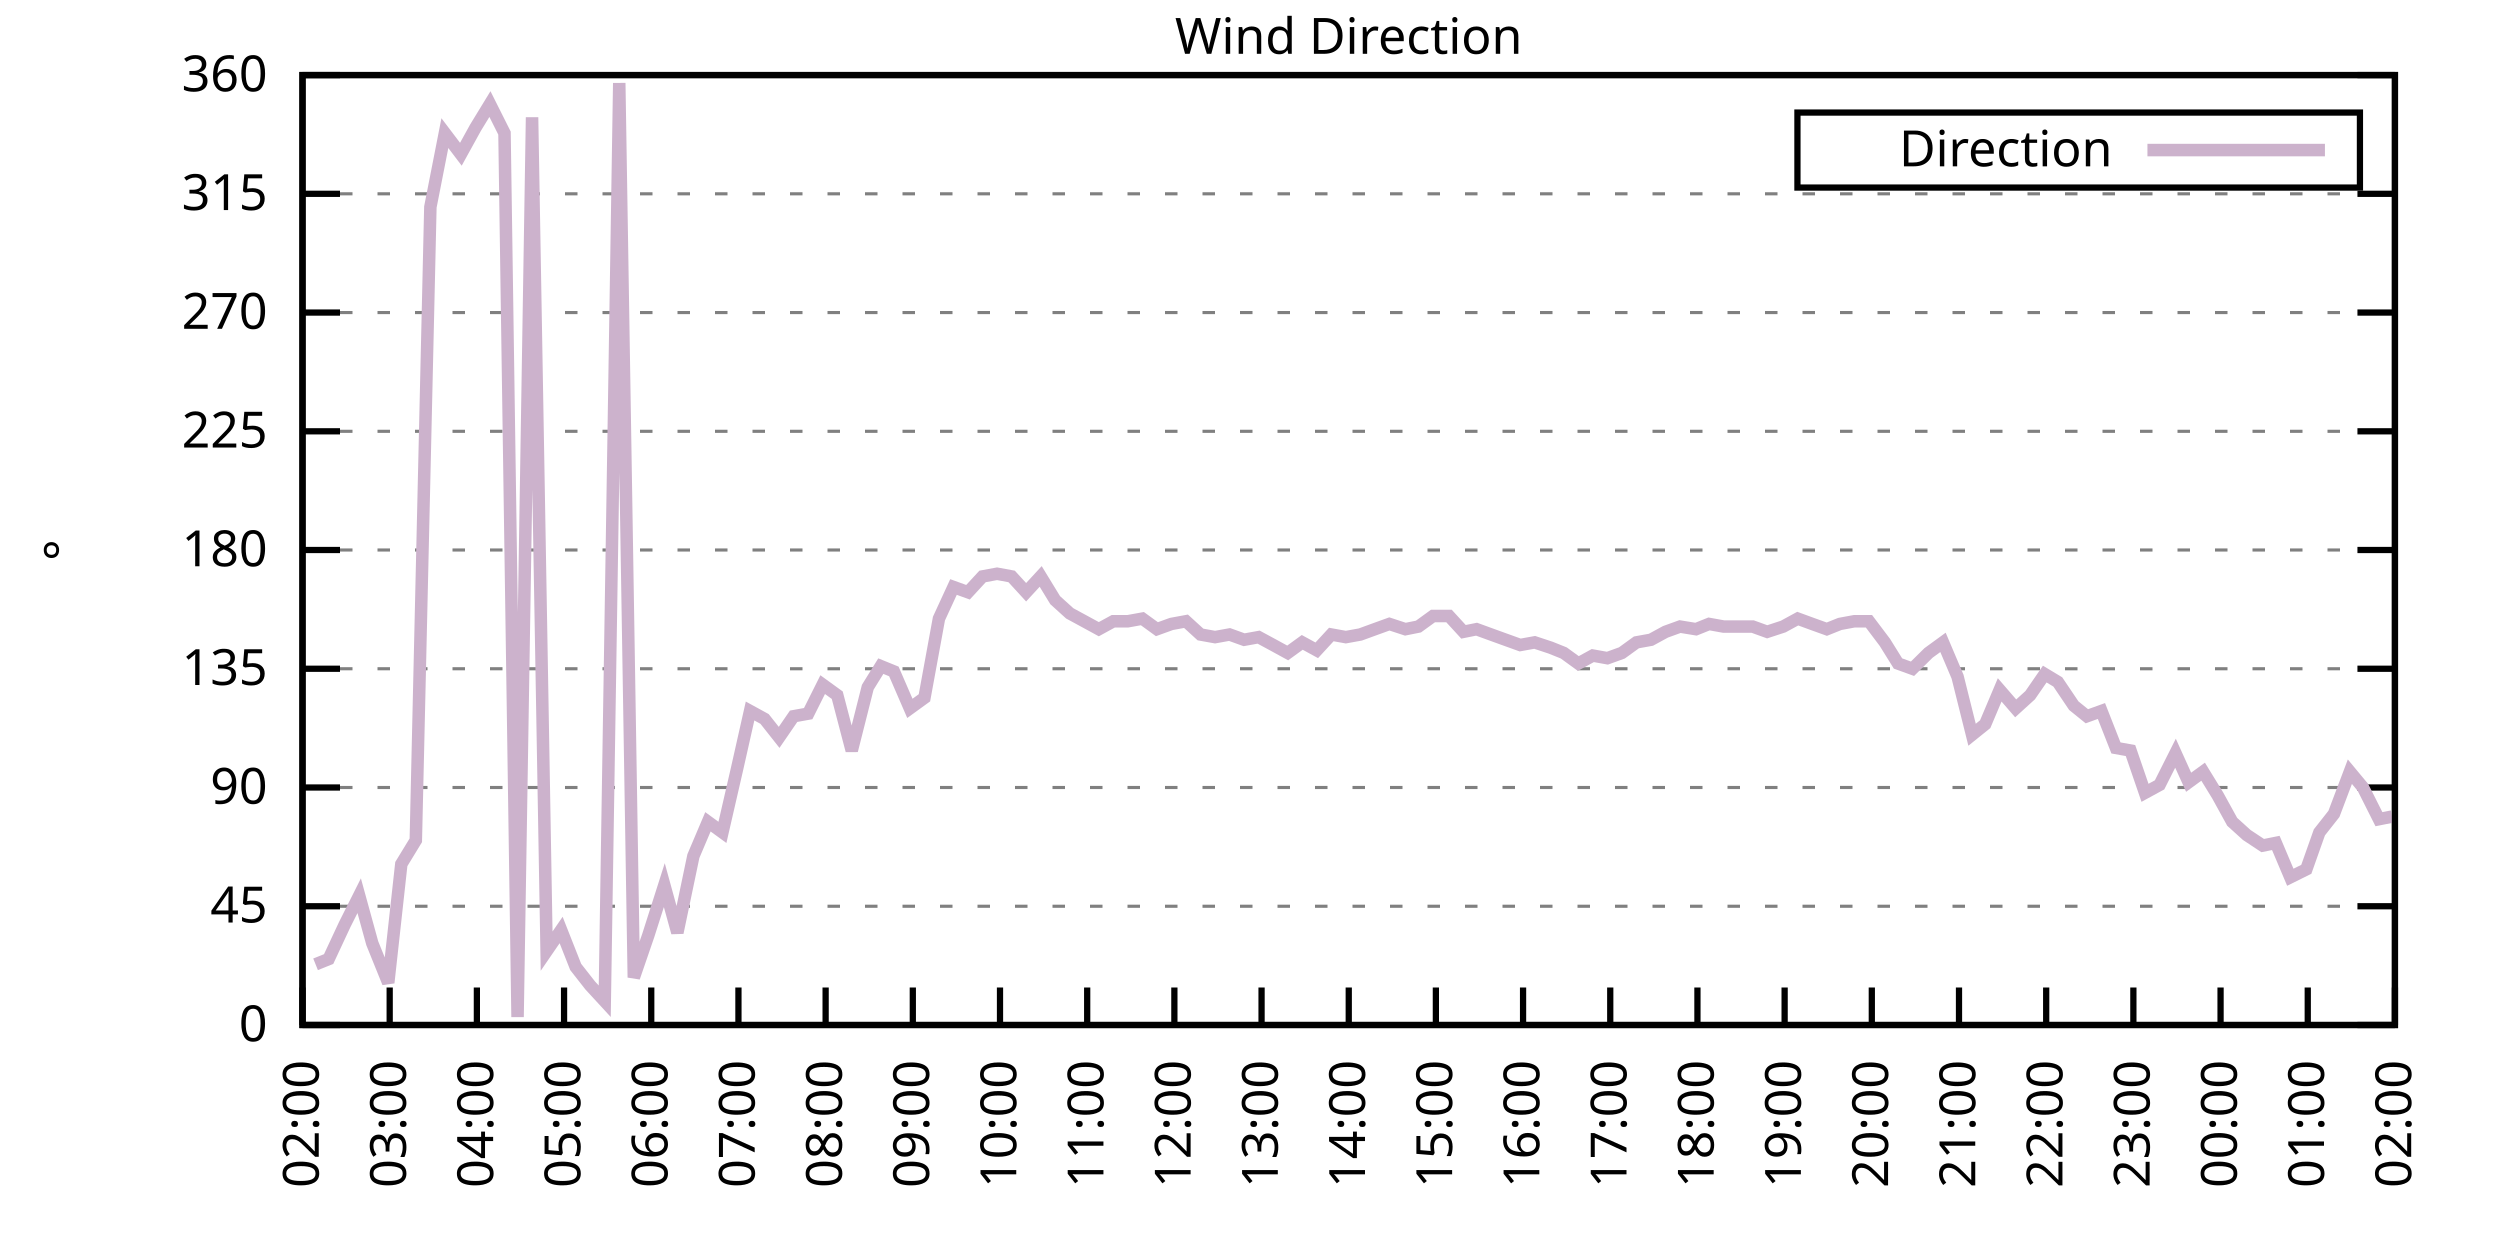
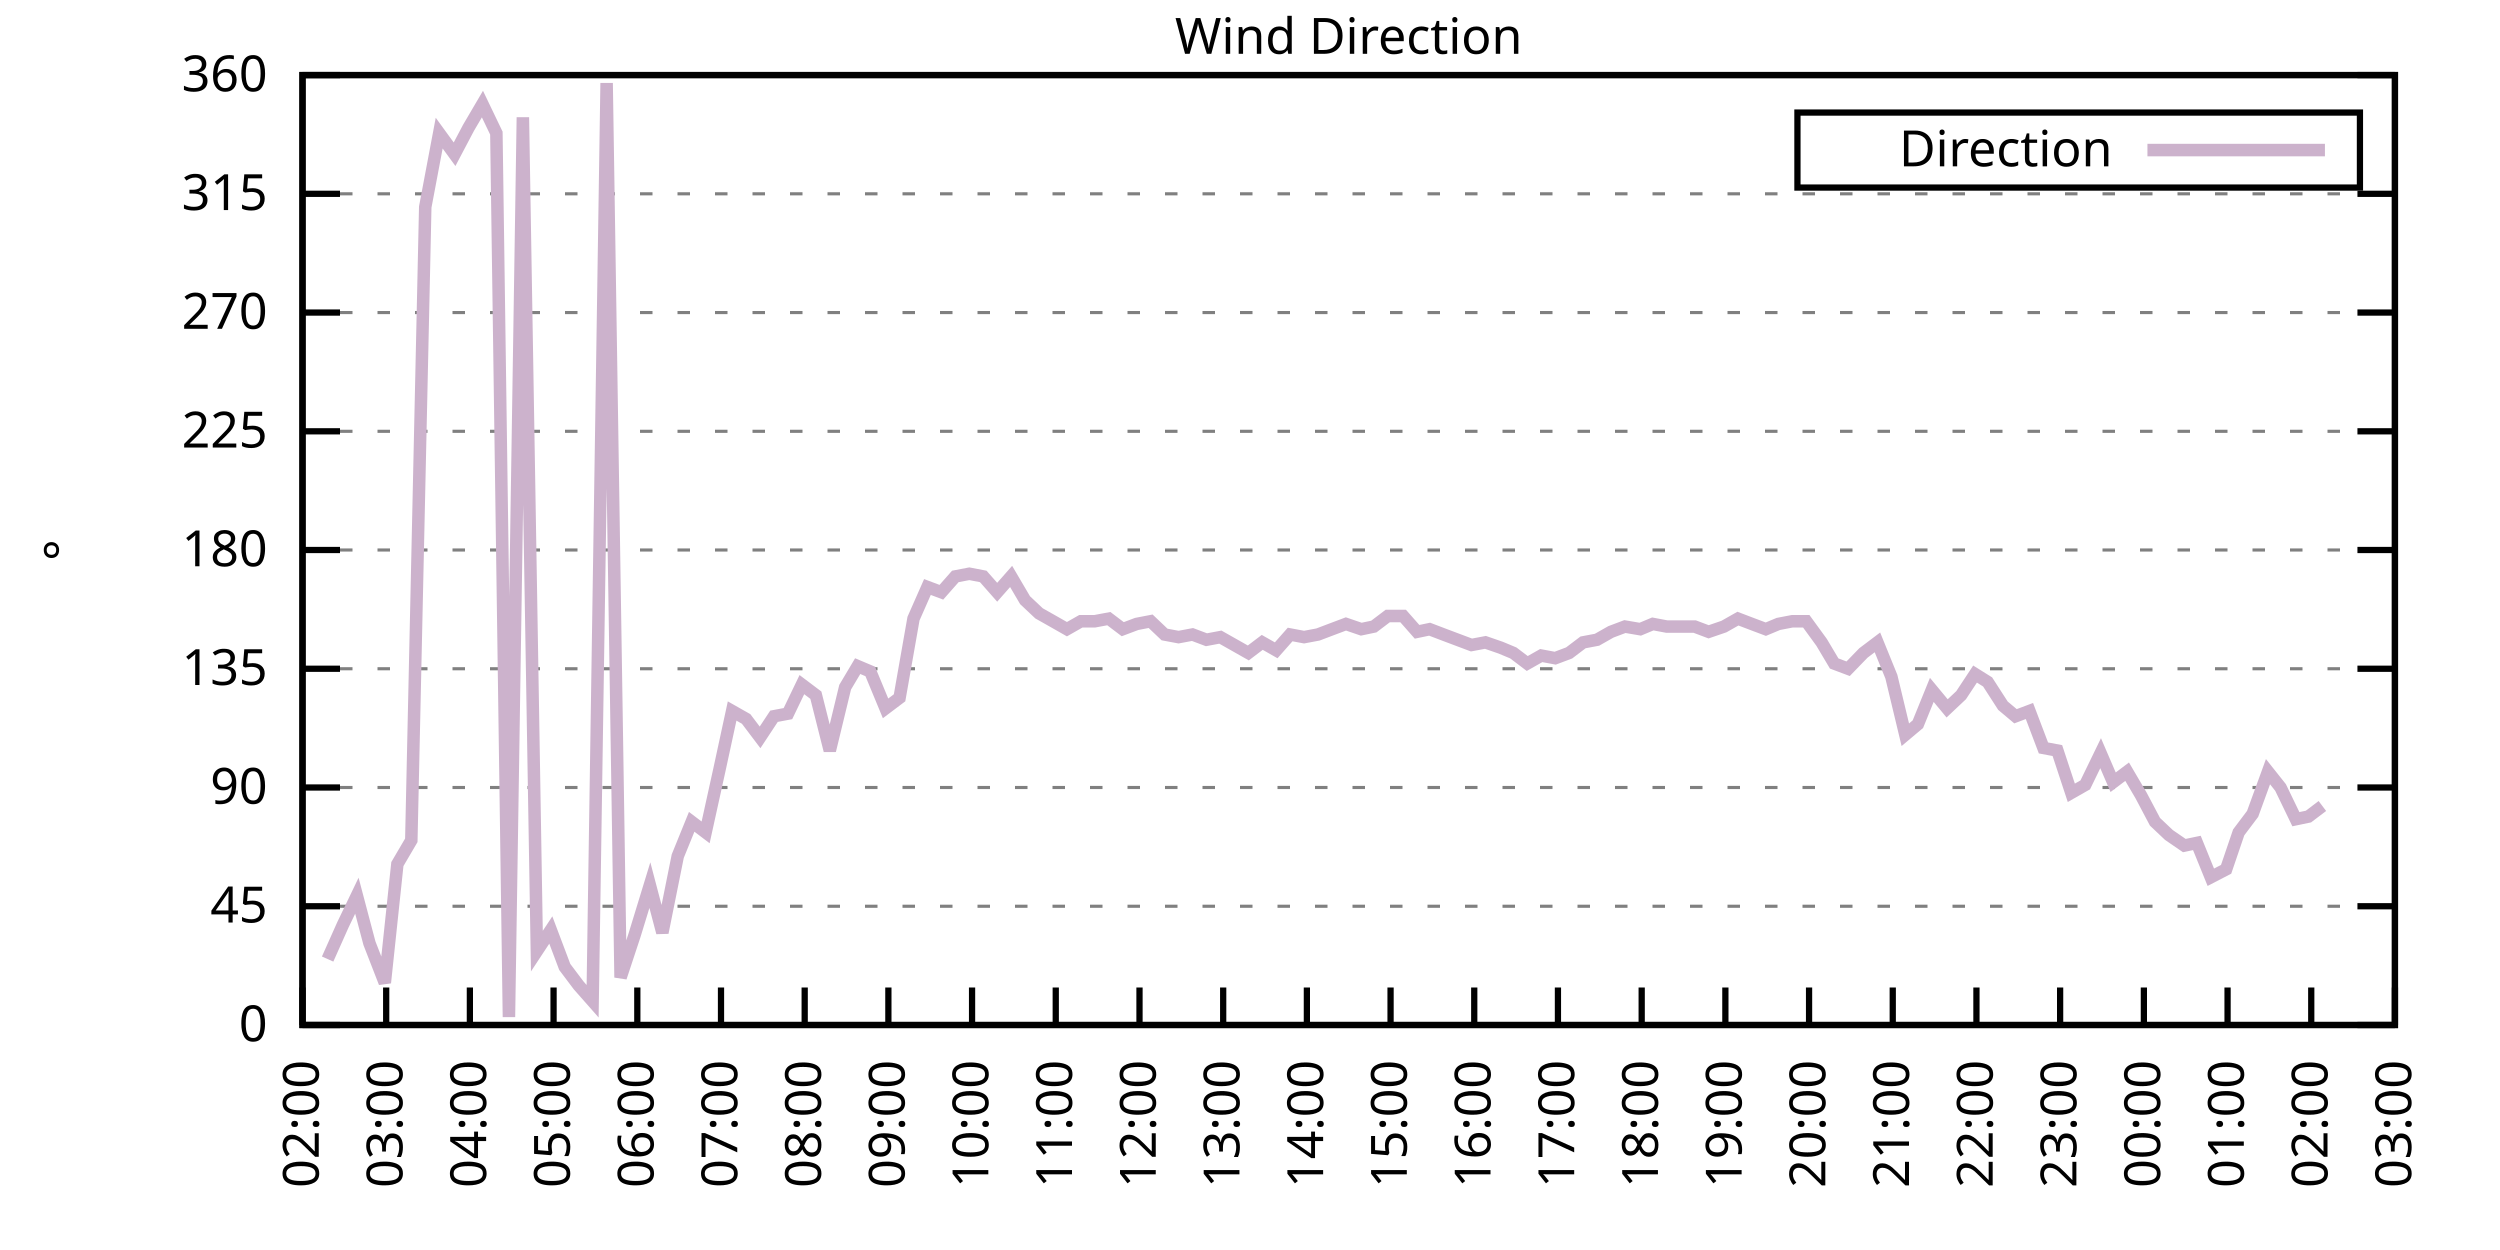
<svg xmlns="http://www.w3.org/2000/svg" xmlns:xlink="http://www.w3.org/1999/xlink" width="400" height="200" viewBox="0 0 400 200">
  <g id="gnuplot_canvas">
    <rect x="0" y="0" width="400" height="200" fill="none" />
    <defs>
      <circle id="gpDot" r="0.5" stroke-width="0.5" stroke="currentColor" />
      <path id="gpPt0" stroke-width="0.333" stroke="currentColor" d="M-1,0 h2 M0,-1 v2" />
      <path id="gpPt1" stroke-width="0.333" stroke="currentColor" d="M-1,-1 L1,1 M1,-1 L-1,1" />
      <path id="gpPt2" stroke-width="0.333" stroke="currentColor" d="M-1,0 L1,0 M0,-1 L0,1 M-1,-1 L1,1 M-1,1 L1,-1" />
      <rect id="gpPt3" stroke-width="0.333" stroke="currentColor" x="-1" y="-1" width="2" height="2" />
      <rect id="gpPt4" stroke-width="0.333" stroke="currentColor" fill="currentColor" x="-1" y="-1" width="2" height="2" />
      <circle id="gpPt5" stroke-width="0.333" stroke="currentColor" cx="0" cy="0" r="1" />
      <use xlink:href="#gpPt5" id="gpPt6" fill="currentColor" stroke="none" />
      <path id="gpPt7" stroke-width="0.333" stroke="currentColor" d="M0,-1.33 L-1.33,0.67 L1.33,0.67 z" />
      <use xlink:href="#gpPt7" id="gpPt8" fill="currentColor" stroke="none" />
      <use xlink:href="#gpPt7" id="gpPt9" stroke="currentColor" transform="rotate(180)" />
      <use xlink:href="#gpPt9" id="gpPt10" fill="currentColor" stroke="none" />
      <use xlink:href="#gpPt3" id="gpPt11" stroke="currentColor" transform="rotate(45)" />
      <use xlink:href="#gpPt11" id="gpPt12" fill="currentColor" stroke="none" />
      <path id="gpPt13" stroke-width="0.333" stroke="currentColor" d="M0,1.330 L1.265,0.411 L0.782,-1.067 L-0.782,-1.076 L-1.265,0.411 z" />
      <use xlink:href="#gpPt13" id="gpPt14" fill="currentColor" stroke="none" />
      <filter id="textbox" filterUnits="objectBoundingBox" x="0" y="0" height="1" width="1">
        <feFlood flood-color="white" flood-opacity="1" result="bgnd" />
        <feComposite in="SourceGraphic" in2="bgnd" operator="atop" />
      </filter>
      <filter id="greybox" filterUnits="objectBoundingBox" x="0" y="0" height="1" width="1">
        <feFlood flood-color="lightgrey" flood-opacity="1" result="grey" />
        <feComposite in="SourceGraphic" in2="grey" operator="atop" />
      </filter>
    </defs>
    <g fill="none" color="white" stroke="currentColor" stroke-width="1.00" stroke-linecap="butt" stroke-linejoin="miter">
</g>
    <g fill="none" color="black" stroke="currentColor" stroke-width="1.00" stroke-linecap="butt" stroke-linejoin="miter">
      <g stroke="none" shape-rendering="crispEdges">
        <polygon fill="rgb(255, 255, 255)" points="48.40,164.00 383.18,164.00 383.18,12.02 48.40,12.02 " />
      </g>
    </g>
    <g fill="none" color="black" stroke="currentColor" stroke-width="1.00" stroke-linecap="butt" stroke-linejoin="miter">
</g>
    <g fill="none" color="black" stroke="black" stroke-width="0.50" stroke-linecap="butt" stroke-linejoin="miter">
</g>
    <g fill="none" color="gray" stroke="currentColor" stroke-width="0.50" stroke-linecap="butt" stroke-linejoin="miter">
      <path stroke="gray" stroke-dasharray="2,4" class="gridline" d="M48.40,164.00 L383.19,164.00  " />
    </g>
    <g fill="none" color="gray" stroke="gray" stroke-width="1.00" stroke-linecap="butt" stroke-linejoin="miter">
</g>
    <g fill="none" color="black" stroke="currentColor" stroke-width="1.00" stroke-linecap="butt" stroke-linejoin="miter">
      <path stroke="black" d="M48.40,164.00 L54.40,164.00 M383.19,164.00 L377.19,164.00  " />
      <g transform="translate(42.80,166.60)" stroke="none" fill="black" font-family="Sans" font-size="8.00" text-anchor="end">
        <text>
          <tspan font-family="Sans"> 0</tspan>
        </text>
      </g>
    </g>
    <g fill="none" color="black" stroke="currentColor" stroke-width="1.00" stroke-linecap="butt" stroke-linejoin="miter">
</g>
    <g fill="none" color="black" stroke="black" stroke-width="0.50" stroke-linecap="butt" stroke-linejoin="miter">
</g>
    <g fill="none" color="gray" stroke="currentColor" stroke-width="0.50" stroke-linecap="butt" stroke-linejoin="miter">
      <path stroke="gray" stroke-dasharray="2,4" class="gridline" d="M48.40,145.00 L383.19,145.00  " />
    </g>
    <g fill="none" color="gray" stroke="gray" stroke-width="1.00" stroke-linecap="butt" stroke-linejoin="miter">
</g>
    <g fill="none" color="black" stroke="currentColor" stroke-width="1.00" stroke-linecap="butt" stroke-linejoin="miter">
      <path stroke="black" d="M48.40,145.00 L54.40,145.00 M383.19,145.00 L377.19,145.00  " />
      <g transform="translate(42.80,147.60)" stroke="none" fill="black" font-family="Sans" font-size="8.00" text-anchor="end">
        <text>
          <tspan font-family="Sans"> 45</tspan>
        </text>
      </g>
    </g>
    <g fill="none" color="black" stroke="currentColor" stroke-width="1.00" stroke-linecap="butt" stroke-linejoin="miter">
</g>
    <g fill="none" color="black" stroke="black" stroke-width="0.50" stroke-linecap="butt" stroke-linejoin="miter">
</g>
    <g fill="none" color="gray" stroke="currentColor" stroke-width="0.50" stroke-linecap="butt" stroke-linejoin="miter">
      <path stroke="gray" stroke-dasharray="2,4" class="gridline" d="M48.40,126.00 L383.19,126.00  " />
    </g>
    <g fill="none" color="gray" stroke="gray" stroke-width="1.00" stroke-linecap="butt" stroke-linejoin="miter">
</g>
    <g fill="none" color="black" stroke="currentColor" stroke-width="1.00" stroke-linecap="butt" stroke-linejoin="miter">
      <path stroke="black" d="M48.40,126.00 L54.40,126.00 M383.19,126.00 L377.19,126.00  " />
      <g transform="translate(42.80,128.60)" stroke="none" fill="black" font-family="Sans" font-size="8.00" text-anchor="end">
        <text>
          <tspan font-family="Sans"> 90</tspan>
        </text>
      </g>
    </g>
    <g fill="none" color="black" stroke="currentColor" stroke-width="1.00" stroke-linecap="butt" stroke-linejoin="miter">
</g>
    <g fill="none" color="black" stroke="black" stroke-width="0.50" stroke-linecap="butt" stroke-linejoin="miter">
</g>
    <g fill="none" color="gray" stroke="currentColor" stroke-width="0.50" stroke-linecap="butt" stroke-linejoin="miter">
      <path stroke="gray" stroke-dasharray="2,4" class="gridline" d="M48.40,107.00 L383.19,107.00  " />
    </g>
    <g fill="none" color="gray" stroke="gray" stroke-width="1.00" stroke-linecap="butt" stroke-linejoin="miter">
</g>
    <g fill="none" color="black" stroke="currentColor" stroke-width="1.00" stroke-linecap="butt" stroke-linejoin="miter">
      <path stroke="black" d="M48.40,107.00 L54.40,107.00 M383.19,107.00 L377.19,107.00  " />
      <g transform="translate(42.80,109.60)" stroke="none" fill="black" font-family="Sans" font-size="8.00" text-anchor="end">
        <text>
          <tspan font-family="Sans"> 135</tspan>
        </text>
      </g>
    </g>
    <g fill="none" color="black" stroke="currentColor" stroke-width="1.00" stroke-linecap="butt" stroke-linejoin="miter">
</g>
    <g fill="none" color="black" stroke="black" stroke-width="0.50" stroke-linecap="butt" stroke-linejoin="miter">
</g>
    <g fill="none" color="gray" stroke="currentColor" stroke-width="0.50" stroke-linecap="butt" stroke-linejoin="miter">
      <path stroke="gray" stroke-dasharray="2,4" class="gridline" d="M48.40,88.00 L383.19,88.00  " />
    </g>
    <g fill="none" color="gray" stroke="gray" stroke-width="1.00" stroke-linecap="butt" stroke-linejoin="miter">
</g>
    <g fill="none" color="black" stroke="currentColor" stroke-width="1.00" stroke-linecap="butt" stroke-linejoin="miter">
      <path stroke="black" d="M48.40,88.00 L54.40,88.00 M383.19,88.00 L377.19,88.00  " />
      <g transform="translate(42.80,90.60)" stroke="none" fill="black" font-family="Sans" font-size="8.00" text-anchor="end">
        <text>
          <tspan font-family="Sans"> 180</tspan>
        </text>
      </g>
    </g>
    <g fill="none" color="black" stroke="currentColor" stroke-width="1.00" stroke-linecap="butt" stroke-linejoin="miter">
</g>
    <g fill="none" color="black" stroke="black" stroke-width="0.50" stroke-linecap="butt" stroke-linejoin="miter">
</g>
    <g fill="none" color="gray" stroke="currentColor" stroke-width="0.50" stroke-linecap="butt" stroke-linejoin="miter">
      <path stroke="gray" stroke-dasharray="2,4" class="gridline" d="M48.40,69.01 L383.19,69.01  " />
    </g>
    <g fill="none" color="gray" stroke="gray" stroke-width="1.00" stroke-linecap="butt" stroke-linejoin="miter">
</g>
    <g fill="none" color="black" stroke="currentColor" stroke-width="1.00" stroke-linecap="butt" stroke-linejoin="miter">
      <path stroke="black" d="M48.40,69.01 L54.40,69.01 M383.19,69.01 L377.19,69.01  " />
      <g transform="translate(42.80,71.61)" stroke="none" fill="black" font-family="Sans" font-size="8.00" text-anchor="end">
        <text>
          <tspan font-family="Sans"> 225</tspan>
        </text>
      </g>
    </g>
    <g fill="none" color="black" stroke="currentColor" stroke-width="1.00" stroke-linecap="butt" stroke-linejoin="miter">
</g>
    <g fill="none" color="black" stroke="black" stroke-width="0.50" stroke-linecap="butt" stroke-linejoin="miter">
</g>
    <g fill="none" color="gray" stroke="currentColor" stroke-width="0.50" stroke-linecap="butt" stroke-linejoin="miter">
      <path stroke="gray" stroke-dasharray="2,4" class="gridline" d="M48.40,50.01 L383.19,50.01  " />
    </g>
    <g fill="none" color="gray" stroke="gray" stroke-width="1.00" stroke-linecap="butt" stroke-linejoin="miter">
</g>
    <g fill="none" color="black" stroke="currentColor" stroke-width="1.00" stroke-linecap="butt" stroke-linejoin="miter">
      <path stroke="black" d="M48.40,50.01 L54.40,50.01 M383.19,50.01 L377.19,50.01  " />
      <g transform="translate(42.80,52.61)" stroke="none" fill="black" font-family="Sans" font-size="8.00" text-anchor="end">
        <text>
          <tspan font-family="Sans"> 270</tspan>
        </text>
      </g>
    </g>
    <g fill="none" color="black" stroke="currentColor" stroke-width="1.00" stroke-linecap="butt" stroke-linejoin="miter">
</g>
    <g fill="none" color="black" stroke="black" stroke-width="0.50" stroke-linecap="butt" stroke-linejoin="miter">
</g>
    <g fill="none" color="gray" stroke="currentColor" stroke-width="0.50" stroke-linecap="butt" stroke-linejoin="miter">
      <path stroke="gray" stroke-dasharray="2,4" class="gridline" d="M48.40,31.01 L383.19,31.01  " />
    </g>
    <g fill="none" color="gray" stroke="gray" stroke-width="1.00" stroke-linecap="butt" stroke-linejoin="miter">
</g>
    <g fill="none" color="black" stroke="currentColor" stroke-width="1.00" stroke-linecap="butt" stroke-linejoin="miter">
      <path stroke="black" d="M48.40,31.01 L54.40,31.01 M383.19,31.01 L377.19,31.01  " />
      <g transform="translate(42.80,33.61)" stroke="none" fill="black" font-family="Sans" font-size="8.00" text-anchor="end">
        <text>
          <tspan font-family="Sans"> 315</tspan>
        </text>
      </g>
    </g>
    <g fill="none" color="black" stroke="currentColor" stroke-width="1.00" stroke-linecap="butt" stroke-linejoin="miter">
</g>
    <g fill="none" color="black" stroke="black" stroke-width="0.50" stroke-linecap="butt" stroke-linejoin="miter">
</g>
    <g fill="none" color="gray" stroke="currentColor" stroke-width="0.50" stroke-linecap="butt" stroke-linejoin="miter">
      <path stroke="gray" stroke-dasharray="2,4" class="gridline" d="M48.40,12.01 L383.19,12.01  " />
    </g>
    <g fill="none" color="gray" stroke="gray" stroke-width="1.00" stroke-linecap="butt" stroke-linejoin="miter">
</g>
    <g fill="none" color="black" stroke="currentColor" stroke-width="1.00" stroke-linecap="butt" stroke-linejoin="miter">
      <path stroke="black" d="M48.40,12.01 L54.40,12.01 M383.19,12.01 L377.19,12.01  " />
      <g transform="translate(42.80,14.61)" stroke="none" fill="black" font-family="Sans" font-size="8.00" text-anchor="end">
        <text>
          <tspan font-family="Sans"> 360</tspan>
        </text>
      </g>
    </g>
    <g fill="none" color="black" stroke="currentColor" stroke-width="1.00" stroke-linecap="butt" stroke-linejoin="miter">
      <path stroke="black" d="M48.40,164.00 L48.40,158.00  " />
      <g transform="translate(51.00,169.60) rotate(270.00)" stroke="none" fill="black" font-family="Sans" font-size="8.00" text-anchor="end">
        <text>
          <tspan font-family="Sans">02:00</tspan>
        </text>
      </g>
    </g>
    <g fill="none" color="black" stroke="currentColor" stroke-width="1.00" stroke-linecap="butt" stroke-linejoin="miter">
-       <path stroke="black" d="M62.35,164.00 L62.35,158.00  " />
-       <g transform="translate(64.95,169.60) rotate(270.00)" stroke="none" fill="black" font-family="Sans" font-size="8.00" text-anchor="end">
+       <path stroke="black" d="M61.79,164.00 L61.79,158.00  " />
+       <g transform="translate(64.39,169.60) rotate(270.00)" stroke="none" fill="black" font-family="Sans" font-size="8.00" text-anchor="end">
        <text>
          <tspan font-family="Sans">03:00</tspan>
        </text>
      </g>
    </g>
    <g fill="none" color="black" stroke="currentColor" stroke-width="1.00" stroke-linecap="butt" stroke-linejoin="miter">
-       <path stroke="black" d="M76.30,164.00 L76.30,158.00  " />
-       <g transform="translate(78.90,169.60) rotate(270.00)" stroke="none" fill="black" font-family="Sans" font-size="8.00" text-anchor="end">
+       <path stroke="black" d="M75.18,164.00 L75.18,158.00  " />
+       <g transform="translate(77.78,169.60) rotate(270.00)" stroke="none" fill="black" font-family="Sans" font-size="8.00" text-anchor="end">
        <text>
          <tspan font-family="Sans">04:00</tspan>
        </text>
      </g>
    </g>
    <g fill="none" color="black" stroke="currentColor" stroke-width="1.00" stroke-linecap="butt" stroke-linejoin="miter">
-       <path stroke="black" d="M90.25,164.00 L90.25,158.00  " />
-       <g transform="translate(92.85,169.60) rotate(270.00)" stroke="none" fill="black" font-family="Sans" font-size="8.00" text-anchor="end">
+       <path stroke="black" d="M88.57,164.00 L88.57,158.00  " />
+       <g transform="translate(91.17,169.60) rotate(270.00)" stroke="none" fill="black" font-family="Sans" font-size="8.00" text-anchor="end">
        <text>
          <tspan font-family="Sans">05:00</tspan>
        </text>
      </g>
    </g>
    <g fill="none" color="black" stroke="currentColor" stroke-width="1.00" stroke-linecap="butt" stroke-linejoin="miter">
-       <path stroke="black" d="M104.20,164.00 L104.20,158.00  " />
-       <g transform="translate(106.80,169.60) rotate(270.00)" stroke="none" fill="black" font-family="Sans" font-size="8.00" text-anchor="end">
+       <path stroke="black" d="M101.97,164.00 L101.97,158.00  " />
+       <g transform="translate(104.57,169.60) rotate(270.00)" stroke="none" fill="black" font-family="Sans" font-size="8.00" text-anchor="end">
        <text>
          <tspan font-family="Sans">06:00</tspan>
        </text>
      </g>
    </g>
    <g fill="none" color="black" stroke="currentColor" stroke-width="1.00" stroke-linecap="butt" stroke-linejoin="miter">
-       <path stroke="black" d="M118.15,164.00 L118.15,158.00  " />
-       <g transform="translate(120.75,169.60) rotate(270.00)" stroke="none" fill="black" font-family="Sans" font-size="8.00" text-anchor="end">
+       <path stroke="black" d="M115.36,164.00 L115.36,158.00  " />
+       <g transform="translate(117.96,169.60) rotate(270.00)" stroke="none" fill="black" font-family="Sans" font-size="8.00" text-anchor="end">
        <text>
          <tspan font-family="Sans">07:00</tspan>
        </text>
      </g>
    </g>
    <g fill="none" color="black" stroke="currentColor" stroke-width="1.00" stroke-linecap="butt" stroke-linejoin="miter">
-       <path stroke="black" d="M132.10,164.00 L132.10,158.00  " />
-       <g transform="translate(134.70,169.60) rotate(270.00)" stroke="none" fill="black" font-family="Sans" font-size="8.00" text-anchor="end">
+       <path stroke="black" d="M128.75,164.00 L128.75,158.00  " />
+       <g transform="translate(131.35,169.60) rotate(270.00)" stroke="none" fill="black" font-family="Sans" font-size="8.00" text-anchor="end">
        <text>
          <tspan font-family="Sans">08:00</tspan>
        </text>
      </g>
    </g>
    <g fill="none" color="black" stroke="currentColor" stroke-width="1.00" stroke-linecap="butt" stroke-linejoin="miter">
-       <path stroke="black" d="M146.05,164.00 L146.05,158.00  " />
-       <g transform="translate(148.65,169.60) rotate(270.00)" stroke="none" fill="black" font-family="Sans" font-size="8.00" text-anchor="end">
+       <path stroke="black" d="M142.14,164.00 L142.14,158.00  " />
+       <g transform="translate(144.74,169.60) rotate(270.00)" stroke="none" fill="black" font-family="Sans" font-size="8.00" text-anchor="end">
        <text>
          <tspan font-family="Sans">09:00</tspan>
        </text>
      </g>
    </g>
    <g fill="none" color="black" stroke="currentColor" stroke-width="1.00" stroke-linecap="butt" stroke-linejoin="miter">
-       <path stroke="black" d="M160.00,164.00 L160.00,158.00  " />
-       <g transform="translate(162.60,169.60) rotate(270.00)" stroke="none" fill="black" font-family="Sans" font-size="8.00" text-anchor="end">
+       <path stroke="black" d="M155.53,164.00 L155.53,158.00  " />
+       <g transform="translate(158.13,169.60) rotate(270.00)" stroke="none" fill="black" font-family="Sans" font-size="8.00" text-anchor="end">
        <text>
          <tspan font-family="Sans">10:00</tspan>
        </text>
      </g>
    </g>
    <g fill="none" color="black" stroke="currentColor" stroke-width="1.00" stroke-linecap="butt" stroke-linejoin="miter">
-       <path stroke="black" d="M173.95,164.00 L173.95,158.00  " />
-       <g transform="translate(176.55,169.60) rotate(270.00)" stroke="none" fill="black" font-family="Sans" font-size="8.00" text-anchor="end">
+       <path stroke="black" d="M168.92,164.00 L168.92,158.00  " />
+       <g transform="translate(171.52,169.60) rotate(270.00)" stroke="none" fill="black" font-family="Sans" font-size="8.00" text-anchor="end">
        <text>
          <tspan font-family="Sans">11:00</tspan>
        </text>
      </g>
    </g>
    <g fill="none" color="black" stroke="currentColor" stroke-width="1.00" stroke-linecap="butt" stroke-linejoin="miter">
-       <path stroke="black" d="M187.90,164.00 L187.90,158.00  " />
-       <g transform="translate(190.50,169.60) rotate(270.00)" stroke="none" fill="black" font-family="Sans" font-size="8.00" text-anchor="end">
+       <path stroke="black" d="M182.32,164.00 L182.32,158.00  " />
+       <g transform="translate(184.92,169.60) rotate(270.00)" stroke="none" fill="black" font-family="Sans" font-size="8.00" text-anchor="end">
        <text>
          <tspan font-family="Sans">12:00</tspan>
        </text>
      </g>
    </g>
    <g fill="none" color="black" stroke="currentColor" stroke-width="1.00" stroke-linecap="butt" stroke-linejoin="miter">
-       <path stroke="black" d="M201.85,164.00 L201.85,158.00  " />
-       <g transform="translate(204.45,169.60) rotate(270.00)" stroke="none" fill="black" font-family="Sans" font-size="8.00" text-anchor="end">
+       <path stroke="black" d="M195.71,164.00 L195.71,158.00  " />
+       <g transform="translate(198.31,169.60) rotate(270.00)" stroke="none" fill="black" font-family="Sans" font-size="8.00" text-anchor="end">
        <text>
          <tspan font-family="Sans">13:00</tspan>
        </text>
      </g>
    </g>
    <g fill="none" color="black" stroke="currentColor" stroke-width="1.00" stroke-linecap="butt" stroke-linejoin="miter">
-       <path stroke="black" d="M215.80,164.00 L215.80,158.00  " />
-       <g transform="translate(218.40,169.60) rotate(270.00)" stroke="none" fill="black" font-family="Sans" font-size="8.00" text-anchor="end">
+       <path stroke="black" d="M209.10,164.00 L209.10,158.00  " />
+       <g transform="translate(211.70,169.60) rotate(270.00)" stroke="none" fill="black" font-family="Sans" font-size="8.00" text-anchor="end">
        <text>
          <tspan font-family="Sans">14:00</tspan>
        </text>
      </g>
    </g>
    <g fill="none" color="black" stroke="currentColor" stroke-width="1.00" stroke-linecap="butt" stroke-linejoin="miter">
-       <path stroke="black" d="M229.74,164.00 L229.74,158.00  " />
-       <g transform="translate(232.34,169.60) rotate(270.00)" stroke="none" fill="black" font-family="Sans" font-size="8.00" text-anchor="end">
+       <path stroke="black" d="M222.49,164.00 L222.49,158.00  " />
+       <g transform="translate(225.09,169.60) rotate(270.00)" stroke="none" fill="black" font-family="Sans" font-size="8.00" text-anchor="end">
        <text>
          <tspan font-family="Sans">15:00</tspan>
        </text>
      </g>
    </g>
    <g fill="none" color="black" stroke="currentColor" stroke-width="1.00" stroke-linecap="butt" stroke-linejoin="miter">
-       <path stroke="black" d="M243.69,164.00 L243.69,158.00  " />
-       <g transform="translate(246.29,169.60) rotate(270.00)" stroke="none" fill="black" font-family="Sans" font-size="8.00" text-anchor="end">
+       <path stroke="black" d="M235.88,164.00 L235.88,158.00  " />
+       <g transform="translate(238.48,169.60) rotate(270.00)" stroke="none" fill="black" font-family="Sans" font-size="8.00" text-anchor="end">
        <text>
          <tspan font-family="Sans">16:00</tspan>
        </text>
      </g>
    </g>
    <g fill="none" color="black" stroke="currentColor" stroke-width="1.00" stroke-linecap="butt" stroke-linejoin="miter">
-       <path stroke="black" d="M257.64,164.00 L257.64,158.00  " />
-       <g transform="translate(260.24,169.60) rotate(270.00)" stroke="none" fill="black" font-family="Sans" font-size="8.00" text-anchor="end">
+       <path stroke="black" d="M249.27,164.00 L249.27,158.00  " />
+       <g transform="translate(251.87,169.60) rotate(270.00)" stroke="none" fill="black" font-family="Sans" font-size="8.00" text-anchor="end">
        <text>
          <tspan font-family="Sans">17:00</tspan>
        </text>
      </g>
    </g>
    <g fill="none" color="black" stroke="currentColor" stroke-width="1.00" stroke-linecap="butt" stroke-linejoin="miter">
-       <path stroke="black" d="M271.59,164.00 L271.59,158.00  " />
-       <g transform="translate(274.19,169.60) rotate(270.00)" stroke="none" fill="black" font-family="Sans" font-size="8.00" text-anchor="end">
+       <path stroke="black" d="M262.67,164.00 L262.67,158.00  " />
+       <g transform="translate(265.27,169.60) rotate(270.00)" stroke="none" fill="black" font-family="Sans" font-size="8.00" text-anchor="end">
        <text>
          <tspan font-family="Sans">18:00</tspan>
        </text>
      </g>
    </g>
    <g fill="none" color="black" stroke="currentColor" stroke-width="1.00" stroke-linecap="butt" stroke-linejoin="miter">
-       <path stroke="black" d="M285.54,164.00 L285.54,158.00  " />
-       <g transform="translate(288.14,169.60) rotate(270.00)" stroke="none" fill="black" font-family="Sans" font-size="8.00" text-anchor="end">
+       <path stroke="black" d="M276.06,164.00 L276.06,158.00  " />
+       <g transform="translate(278.66,169.60) rotate(270.00)" stroke="none" fill="black" font-family="Sans" font-size="8.00" text-anchor="end">
        <text>
          <tspan font-family="Sans">19:00</tspan>
        </text>
      </g>
    </g>
    <g fill="none" color="black" stroke="currentColor" stroke-width="1.00" stroke-linecap="butt" stroke-linejoin="miter">
-       <path stroke="black" d="M299.49,164.00 L299.49,158.00  " />
-       <g transform="translate(302.09,169.60) rotate(270.00)" stroke="none" fill="black" font-family="Sans" font-size="8.00" text-anchor="end">
+       <path stroke="black" d="M289.45,164.00 L289.45,158.00  " />
+       <g transform="translate(292.05,169.60) rotate(270.00)" stroke="none" fill="black" font-family="Sans" font-size="8.00" text-anchor="end">
        <text>
          <tspan font-family="Sans">20:00</tspan>
        </text>
      </g>
    </g>
    <g fill="none" color="black" stroke="currentColor" stroke-width="1.00" stroke-linecap="butt" stroke-linejoin="miter">
-       <path stroke="black" d="M313.44,164.00 L313.44,158.00  " />
-       <g transform="translate(316.04,169.60) rotate(270.00)" stroke="none" fill="black" font-family="Sans" font-size="8.00" text-anchor="end">
+       <path stroke="black" d="M302.84,164.00 L302.84,158.00  " />
+       <g transform="translate(305.44,169.60) rotate(270.00)" stroke="none" fill="black" font-family="Sans" font-size="8.00" text-anchor="end">
        <text>
          <tspan font-family="Sans">21:00</tspan>
        </text>
      </g>
    </g>
    <g fill="none" color="black" stroke="currentColor" stroke-width="1.00" stroke-linecap="butt" stroke-linejoin="miter">
-       <path stroke="black" d="M327.39,164.00 L327.39,158.00  " />
-       <g transform="translate(329.99,169.60) rotate(270.00)" stroke="none" fill="black" font-family="Sans" font-size="8.00" text-anchor="end">
+       <path stroke="black" d="M316.23,164.00 L316.23,158.00  " />
+       <g transform="translate(318.83,169.60) rotate(270.00)" stroke="none" fill="black" font-family="Sans" font-size="8.00" text-anchor="end">
        <text>
          <tspan font-family="Sans">22:00</tspan>
        </text>
      </g>
    </g>
    <g fill="none" color="black" stroke="currentColor" stroke-width="1.00" stroke-linecap="butt" stroke-linejoin="miter">
-       <path stroke="black" d="M341.34,164.00 L341.34,158.00  " />
-       <g transform="translate(343.94,169.60) rotate(270.00)" stroke="none" fill="black" font-family="Sans" font-size="8.00" text-anchor="end">
+       <path stroke="black" d="M329.62,164.00 L329.62,158.00  " />
+       <g transform="translate(332.22,169.60) rotate(270.00)" stroke="none" fill="black" font-family="Sans" font-size="8.00" text-anchor="end">
        <text>
          <tspan font-family="Sans">23:00</tspan>
        </text>
      </g>
    </g>
    <g fill="none" color="black" stroke="currentColor" stroke-width="1.00" stroke-linecap="butt" stroke-linejoin="miter">
-       <path stroke="black" d="M355.29,164.00 L355.29,158.00  " />
-       <g transform="translate(357.89,169.60) rotate(270.00)" stroke="none" fill="black" font-family="Sans" font-size="8.00" text-anchor="end">
+       <path stroke="black" d="M343.02,164.00 L343.02,158.00  " />
+       <g transform="translate(345.62,169.60) rotate(270.00)" stroke="none" fill="black" font-family="Sans" font-size="8.00" text-anchor="end">
        <text>
          <tspan font-family="Sans">00:00</tspan>
        </text>
      </g>
    </g>
    <g fill="none" color="black" stroke="currentColor" stroke-width="1.00" stroke-linecap="butt" stroke-linejoin="miter">
-       <path stroke="black" d="M369.24,164.00 L369.24,158.00  " />
-       <g transform="translate(371.84,169.60) rotate(270.00)" stroke="none" fill="black" font-family="Sans" font-size="8.00" text-anchor="end">
+       <path stroke="black" d="M356.41,164.00 L356.41,158.00  " />
+       <g transform="translate(359.01,169.60) rotate(270.00)" stroke="none" fill="black" font-family="Sans" font-size="8.00" text-anchor="end">
        <text>
          <tspan font-family="Sans">01:00</tspan>
+         </text>
+       </g>
+     </g>
+     <g fill="none" color="black" stroke="currentColor" stroke-width="1.00" stroke-linecap="butt" stroke-linejoin="miter">
+       <path stroke="black" d="M369.80,164.00 L369.80,158.00  " />
+       <g transform="translate(372.40,169.60) rotate(270.00)" stroke="none" fill="black" font-family="Sans" font-size="8.00" text-anchor="end">
+         <text>
+           <tspan font-family="Sans">02:00</tspan>
        </text>
      </g>
    </g>
    <g fill="none" color="black" stroke="currentColor" stroke-width="1.00" stroke-linecap="butt" stroke-linejoin="miter">
      <path stroke="black" d="M383.19,164.00 L383.19,158.00  " />
      <g transform="translate(385.79,169.60) rotate(270.00)" stroke="none" fill="black" font-family="Sans" font-size="8.00" text-anchor="end">
        <text>
-           <tspan font-family="Sans">02:00</tspan>
+           <tspan font-family="Sans">03:00</tspan>
        </text>
      </g>
    </g>
    <g fill="none" color="black" stroke="currentColor" stroke-width="1.00" stroke-linecap="butt" stroke-linejoin="miter">
</g>
    <g fill="none" color="black" stroke="currentColor" stroke-width="1.00" stroke-linecap="butt" stroke-linejoin="miter">
      <path stroke="black" d="M48.40,12.01 L48.40,164.00 L383.19,164.00 L383.19,12.01 L48.40,12.01 Z  " />
    </g>
    <g fill="none" color="black" stroke="currentColor" stroke-width="1.00" stroke-linecap="butt" stroke-linejoin="miter">
</g>
    <g fill="none" color="black" stroke="currentColor" stroke-width="1.00" stroke-linecap="butt" stroke-linejoin="miter">
      <path stroke="black" d="M287.59,30.01 L287.59,18.01 L377.59,18.01 L377.59,30.01 L287.59,30.01 Z  " />
    </g>
    <g id="Wind_direction_plot_1">
      <g fill="none" color="white" stroke="black" stroke-width="2.00" stroke-linecap="butt" stroke-linejoin="miter">
</g>
      <g fill="none" color="black" stroke="currentColor" stroke-width="2.00" stroke-linecap="butt" stroke-linejoin="miter">
        <g transform="translate(337.99,26.61)" stroke="none" fill="black" font-family="Sans" font-size="8.00" text-anchor="end">
          <text>
            <tspan font-family="Sans">Direction</tspan>
          </text>
        </g>
      </g>
      <g fill="none" color="black" stroke="currentColor" stroke-width="2.00" stroke-linecap="butt" stroke-linejoin="miter">
-         <path stroke="rgb(204, 178, 204)" d="M343.59,24.01 L371.99,24.01 M50.49,154.29 L52.58,153.45 L55.14,147.96 L57.47,143.31 L59.56,150.91 L62.12,157.24   L64.21,138.25 L66.53,134.45 L68.86,33.12 L71.18,21.30 L73.74,24.68 L76.07,20.45 L78.39,16.65 L80.72,21.30   L82.81,162.73 L85.13,18.77 L87.46,152.18 L89.78,148.80 L92.11,154.71 L94.43,157.67 L96.76,160.20 L99.08,13.28   L101.41,156.40 L103.73,149.65 L106.29,141.62 L108.38,149.22 L110.94,136.98 L113.27,131.49 L115.59,133.18 L117.92,123.05   L120.01,113.76 L122.33,115.03 L124.66,117.98 L126.98,114.60 L129.31,114.18 L131.63,109.54 L133.96,111.23 L136.28,120.09   L138.84,109.96 L140.93,106.58 L143.02,107.43 L145.58,113.34 L147.91,111.65 L150.23,98.98 L152.56,93.92 L154.88,94.76   L157.21,92.23 L159.53,91.80 L161.86,92.23 L164.18,94.76 L166.51,92.23 L168.83,96.03 L171.16,98.14 L173.48,99.40   L175.81,100.67 L178.13,99.40 L180.46,99.40 L182.78,98.98 L185.11,100.67 L187.43,99.83 L189.76,99.40 L192.08,101.52   L194.41,101.94 L196.73,101.52 L199.06,102.36 L201.38,101.94 L203.71,103.20 L206.03,104.47 L208.36,102.78 L210.68,104.05   L213.01,101.52 L215.33,101.94 L217.65,101.52 L219.98,100.67 L222.30,99.83 L224.86,100.67 L226.95,100.25 L229.28,98.56   L231.84,98.56 L234.16,101.09 L236.25,100.67 L238.58,101.52 L240.90,102.36 L243.23,103.20 L245.55,102.78 L248.11,103.63   L250.20,104.47 L252.53,106.16 L254.85,104.89 L257.18,105.31 L259.50,104.47 L261.83,102.78 L264.15,102.36 L266.48,101.09   L268.80,100.25 L271.36,100.67 L273.45,99.83 L275.78,100.25 L278.10,100.25 L280.43,100.25 L282.75,101.09 L285.31,100.25   L287.64,98.98 L289.96,99.83 L292.29,100.67 L294.38,99.83 L296.70,99.40 L299.03,99.40 L301.58,102.78 L303.68,106.16   L306.00,107.00 L308.56,104.47 L310.88,102.78 L313.21,108.27 L315.53,117.56 L317.63,115.87 L319.95,110.38 L322.51,113.34   L324.83,111.23 L327.16,107.85 L329.25,109.11 L331.81,112.91 L333.90,114.60 L336.23,113.76 L338.55,119.67 L340.88,120.09   L343.20,126.85 L345.53,125.58 L348.08,120.51 L350.18,125.16 L352.50,123.47 L354.83,127.27 L357.15,131.49 L359.48,133.60   L362.03,135.29 L364.13,134.87 L366.45,140.36 L369.01,139.09 L371.10,133.18 L373.43,130.22 L375.98,123.47 L378.08,126.00   L380.63,131.07 L382.73,130.65  " />
+         <path stroke="rgb(204, 178, 204)" d="M343.59,24.01 L371.99,24.01 M52.42,153.45 L54.87,147.96 L57.10,143.31 L59.11,150.91 L61.57,157.24 L63.58,138.25   L65.81,134.45 L68.04,33.12 L70.27,21.30 L72.73,24.68 L74.96,20.45 L77.19,16.65 L79.42,21.30 L81.43,162.73   L83.66,18.77 L85.90,152.18 L88.13,148.80 L90.36,154.71 L92.59,157.67 L94.82,160.20 L97.06,13.28 L99.29,156.40   L101.52,149.65 L103.98,141.62 L105.98,149.22 L108.44,136.98 L110.67,131.49 L112.90,133.18 L115.13,123.05 L117.14,113.76   L119.38,115.03 L121.61,117.98 L123.84,114.60 L126.07,114.18 L128.30,109.54 L130.54,111.23 L132.77,120.09 L135.22,109.96   L137.23,106.58 L139.24,107.43 L141.69,113.34 L143.93,111.65 L146.16,98.98 L148.39,93.92 L150.62,94.76 L152.85,92.23   L155.09,91.80 L157.32,92.23 L159.55,94.76 L161.78,92.23 L164.01,96.03 L166.25,98.14 L168.48,99.40 L170.71,100.67   L172.94,99.40 L175.17,99.40 L177.41,98.98 L179.64,100.67 L181.87,99.83 L184.10,99.40 L186.33,101.52 L188.57,101.94   L190.80,101.52 L193.03,102.36 L195.26,101.94 L197.49,103.20 L199.73,104.47 L201.96,102.78 L204.19,104.05 L206.42,101.52   L208.65,101.94 L210.88,101.52 L213.12,100.67 L215.35,99.83 L217.80,100.67 L219.81,100.25 L222.04,98.56 L224.50,98.56   L226.73,101.09 L228.74,100.67 L230.97,101.52 L233.20,102.36 L235.44,103.20 L237.67,102.78 L240.12,103.63 L242.13,104.47   L244.36,106.16 L246.60,104.89 L248.83,105.31 L251.06,104.47 L253.29,102.78 L255.52,102.36 L257.76,101.09 L259.99,100.25   L262.44,100.67 L264.45,99.83 L266.68,100.25 L268.92,100.25 L271.15,100.25 L273.38,101.09 L275.83,100.25 L278.07,98.98   L280.30,99.83 L282.53,100.67 L284.54,99.83 L286.77,99.40 L289.00,99.40 L291.46,102.78 L293.47,106.16 L295.70,107.00   L298.15,104.47 L300.39,102.78 L302.62,108.27 L304.85,117.56 L306.86,115.87 L309.09,110.38 L311.54,113.34 L313.78,111.23   L316.01,107.85 L318.02,109.11 L320.47,112.91 L322.48,114.60 L324.71,113.76 L326.95,119.67 L329.18,120.09 L331.41,126.85   L333.64,125.58 L336.10,120.51 L338.10,125.16 L340.34,123.47 L342.57,127.27 L344.80,131.49 L347.03,133.60 L349.49,135.29   L351.50,134.87 L353.73,140.36 L356.18,139.09 L358.19,133.18 L360.42,130.22 L362.88,123.47 L364.89,126.00 L367.34,131.07   L369.35,130.65 L371.58,128.96  " />
      </g>
    </g>
    <g fill="none" color="black" stroke="currentColor" stroke-width="2.00" stroke-linecap="butt" stroke-linejoin="miter">
</g>
    <g fill="none" color="black" stroke="black" stroke-width="1.00" stroke-linecap="butt" stroke-linejoin="miter">
</g>
    <g fill="none" color="black" stroke="currentColor" stroke-width="1.00" stroke-linecap="butt" stroke-linejoin="miter">
      <path stroke="black" d="M48.40,12.01 L48.40,164.00 L383.19,164.00 L383.19,12.01 L48.40,12.01 Z  " />
      <g transform="translate(12.80,88.01) rotate(270.00)" stroke="none" fill="black" font-family="Sans" font-size="8.00" text-anchor="middle">
        <text>
          <tspan font-family="Sans">°</tspan>
        </text>
      </g>
    </g>
    <g fill="none" color="black" stroke="currentColor" stroke-width="1.00" stroke-linecap="butt" stroke-linejoin="miter">
</g>
    <g fill="none" color="black" stroke="currentColor" stroke-width="1.00" stroke-linecap="butt" stroke-linejoin="miter">
      <g transform="translate(215.79,8.61)" stroke="none" fill="black" font-family="Sans" font-size="8.00" text-anchor="middle">
        <text>
          <tspan font-family="Sans">Wind Direction</tspan>
        </text>
      </g>
    </g>
    <g fill="none" color="black" stroke="currentColor" stroke-width="1.00" stroke-linecap="butt" stroke-linejoin="miter">
</g>
  </g>
</svg>
